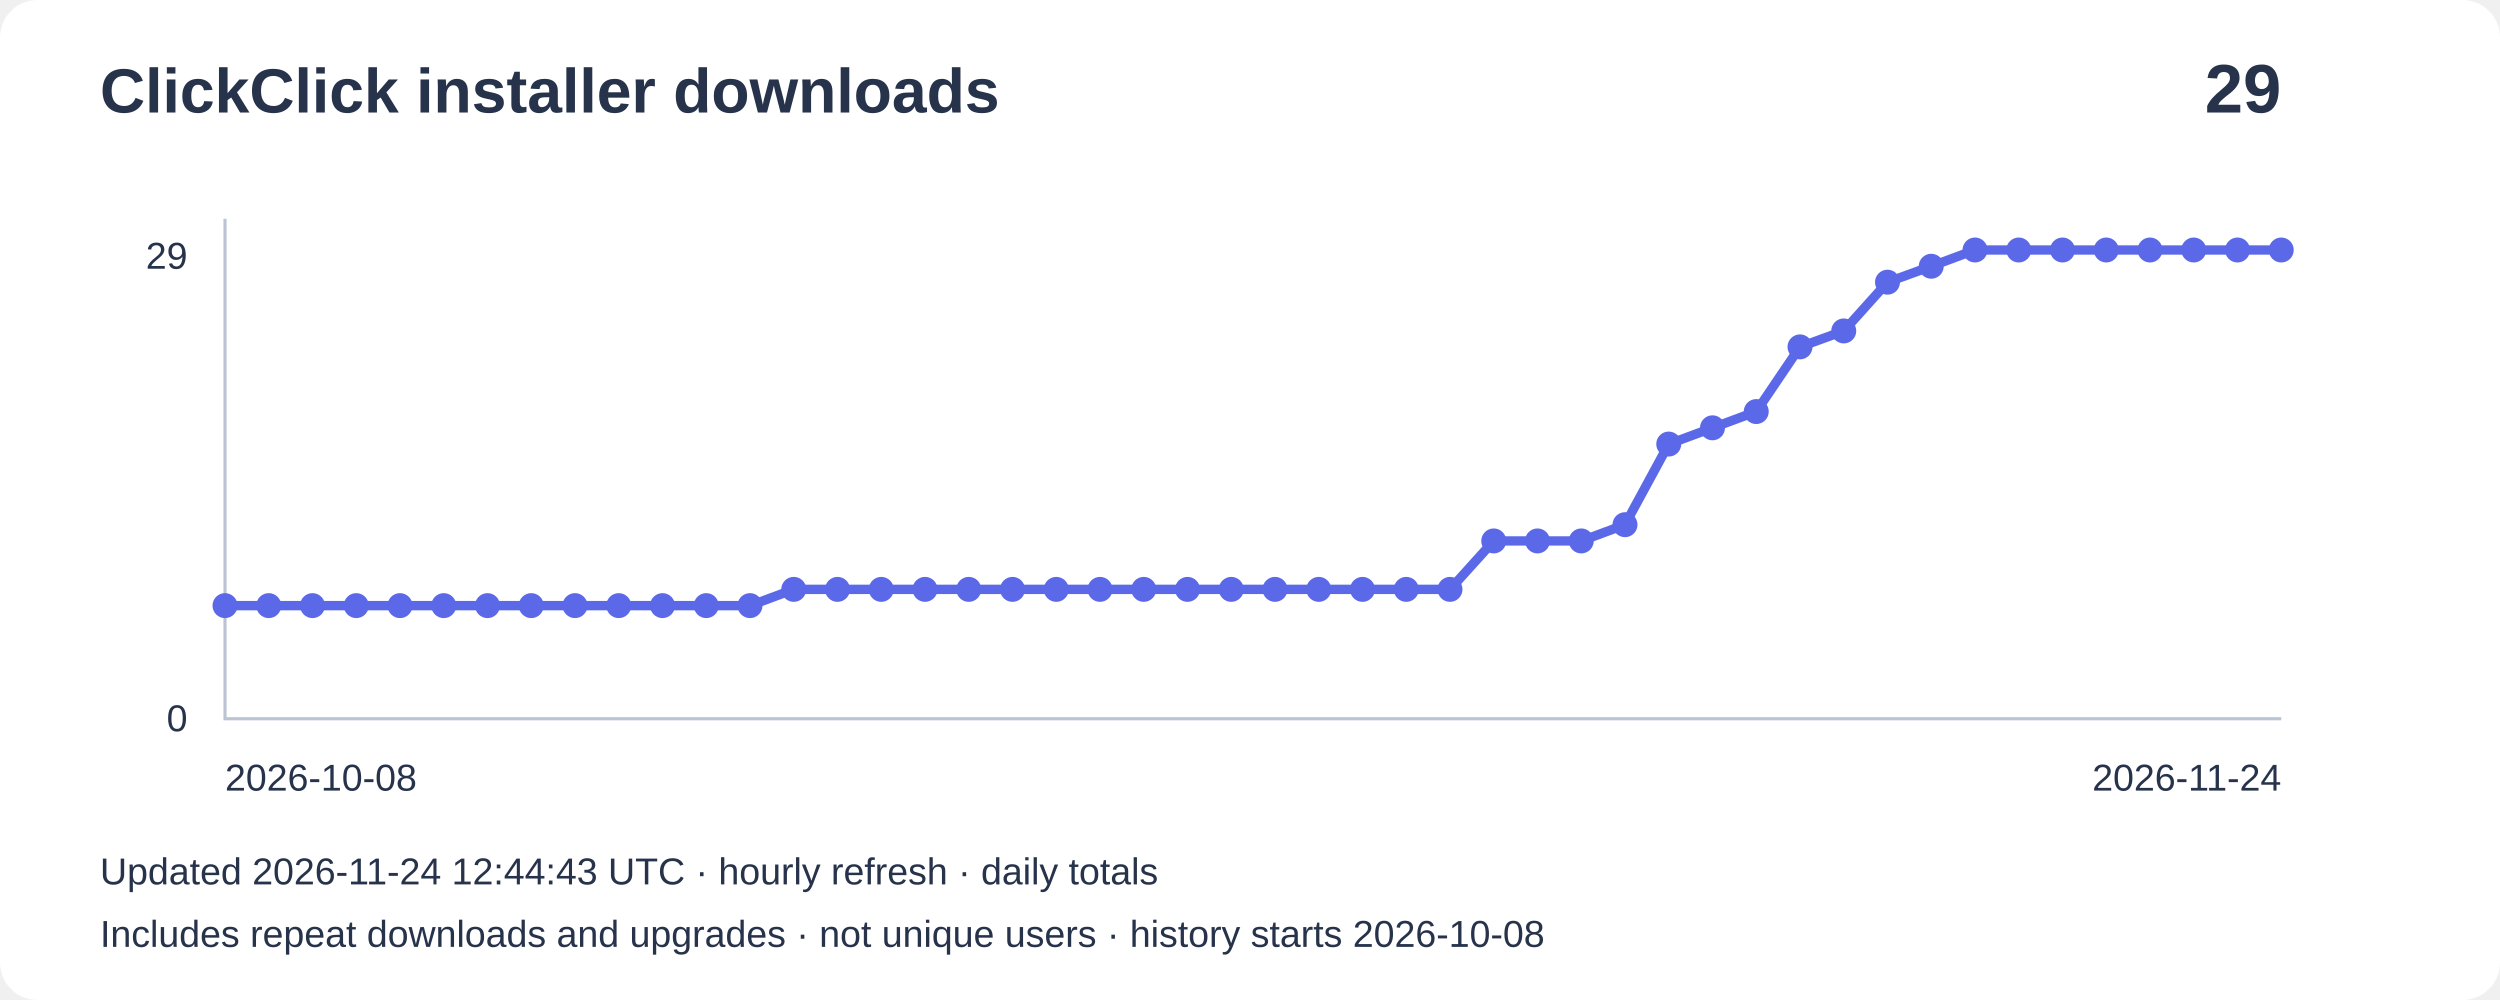
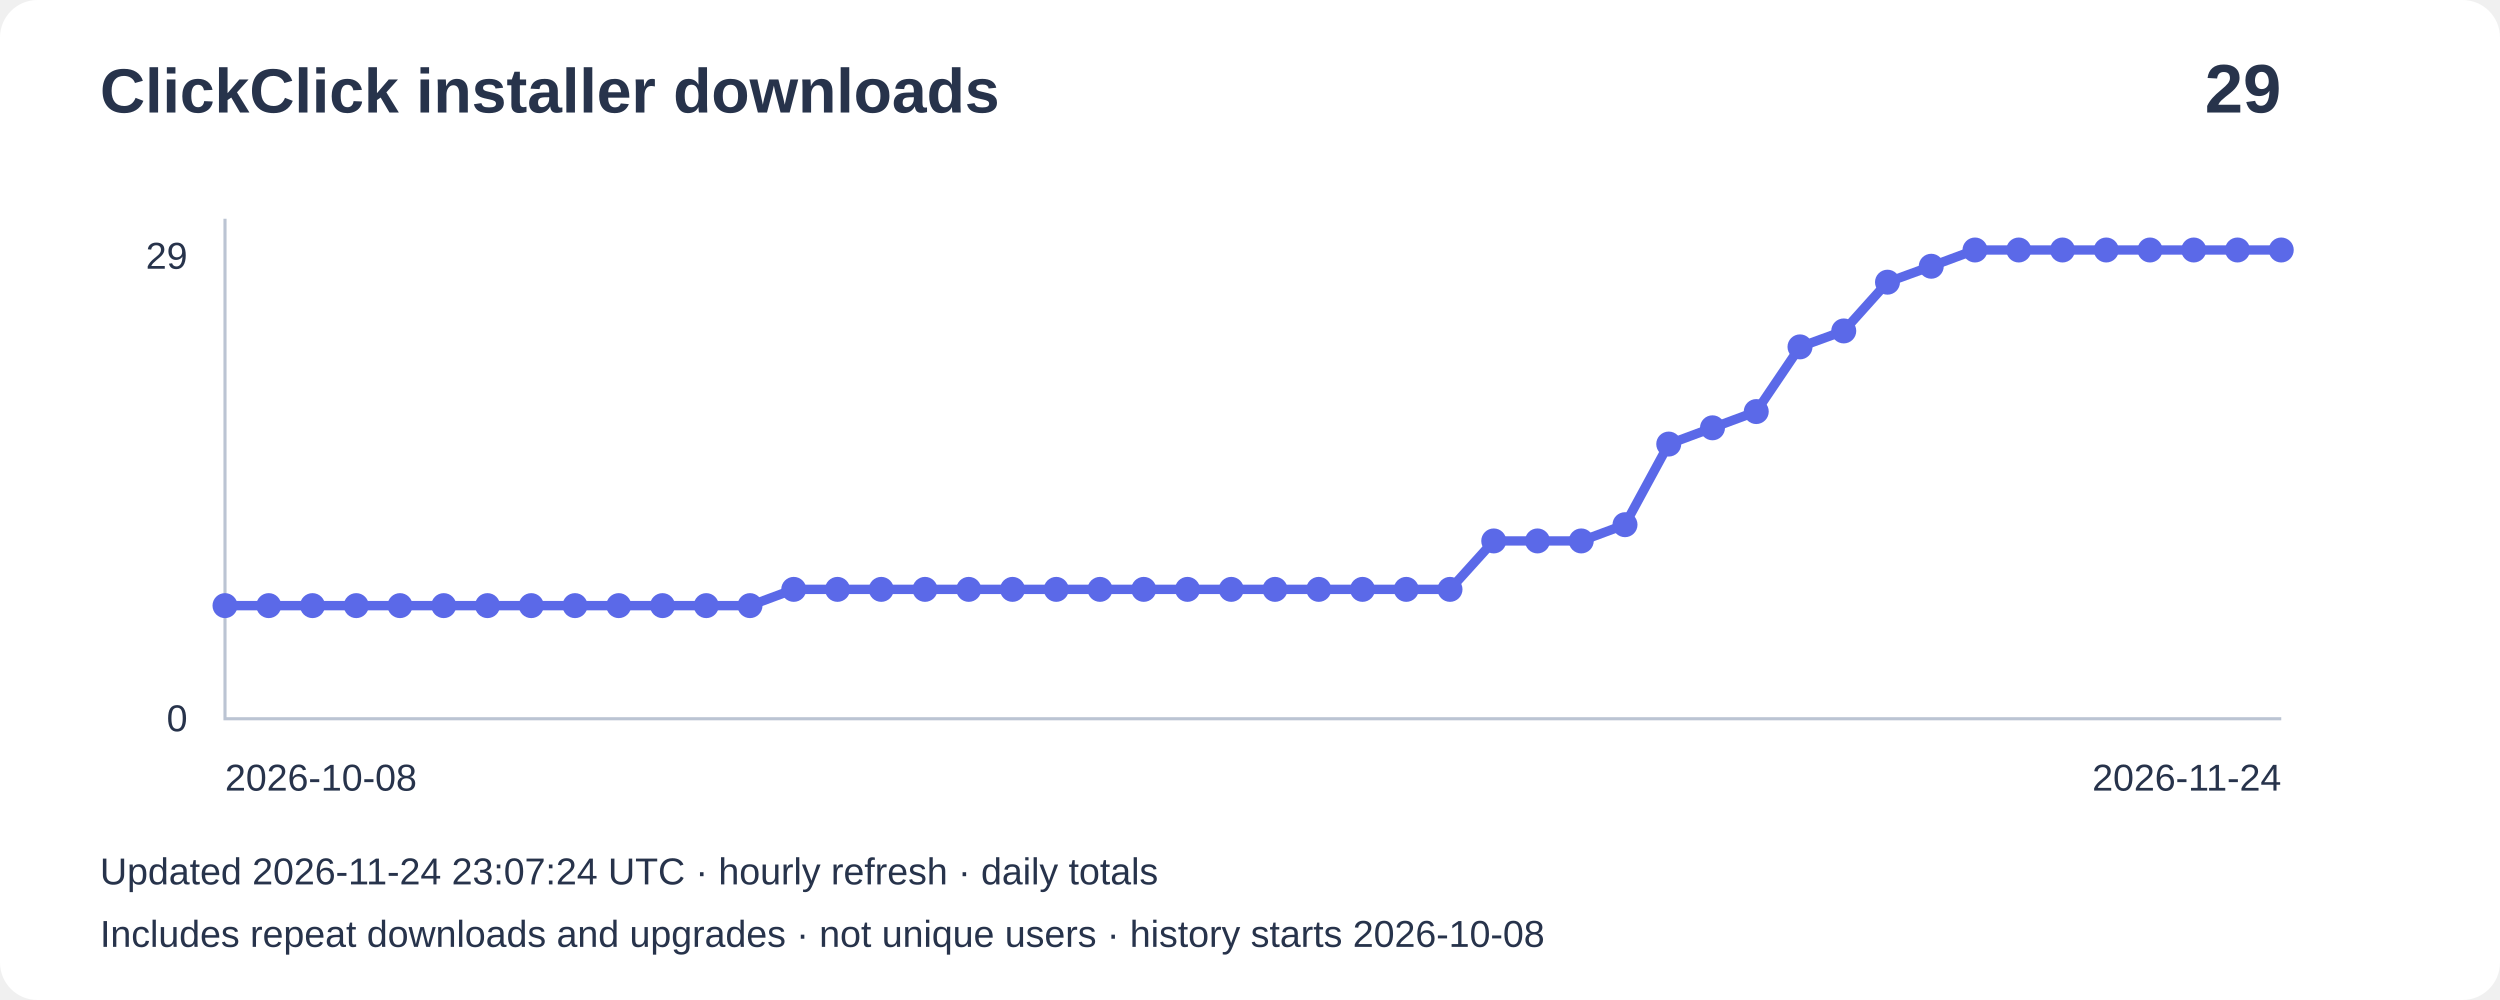
<svg xmlns="http://www.w3.org/2000/svg" width="800" height="320" viewBox="0 0 800 320" role="img" aria-label="Installer downloads: 29">
  <rect width="800" height="320" rx="12" fill="#ffffff" />
  <g font-family="Arial,sans-serif" fill="#27334b">
    <text x="32" y="36" font-size="20" font-weight="bold">ClickClick installer downloads</text>
    <text x="730" y="36" font-size="22" text-anchor="end" font-weight="bold">29</text>
    <path d="M72 70V230H730" fill="none" stroke="#bbc4d3" />
    <text x="60" y="86" text-anchor="end" font-size="12">29</text>
    <text x="60" y="234" text-anchor="end" font-size="12">0</text>
    <polyline points="72.0,193.8 86.0,193.8 100.0,193.8 114.0,193.8 128.0,193.8 142.0,193.8 156.0,193.8 170.0,193.8 184.0,193.8 198.0,193.8 212.0,193.8 226.0,193.8 240.0,193.8 254.0,188.6 268.0,188.6 282.0,188.6 296.0,188.6 310.0,188.6 324.0,188.6 338.0,188.6 352.0,188.6 366.0,188.6 380.0,188.6 394.0,188.6 408.0,188.6 422.0,188.6 436.0,188.6 450.0,188.6 464.0,188.6 478.0,173.1 492.0,173.1 506.0,173.1 520.0,167.9 534.0,142.1 548.0,136.9 562.0,131.7 576.0,111.0 590.0,105.9 604.0,90.3 618.0,85.2 632.0,80.0 646.0,80.0 660.0,80.0 674.0,80.0 688.0,80.0 702.0,80.0 716.0,80.0 730.0,80.0" fill="none" stroke="#5b69e8" stroke-width="3" />
    <circle cx="72.0" cy="193.8" r="4" fill="#5b69e8" />
    <circle cx="86.0" cy="193.8" r="4" fill="#5b69e8" />
    <circle cx="100.0" cy="193.8" r="4" fill="#5b69e8" />
    <circle cx="114.0" cy="193.8" r="4" fill="#5b69e8" />
    <circle cx="128.0" cy="193.8" r="4" fill="#5b69e8" />
    <circle cx="142.0" cy="193.8" r="4" fill="#5b69e8" />
    <circle cx="156.0" cy="193.8" r="4" fill="#5b69e8" />
    <circle cx="170.0" cy="193.8" r="4" fill="#5b69e8" />
    <circle cx="184.0" cy="193.8" r="4" fill="#5b69e8" />
    <circle cx="198.0" cy="193.8" r="4" fill="#5b69e8" />
    <circle cx="212.0" cy="193.8" r="4" fill="#5b69e8" />
    <circle cx="226.0" cy="193.8" r="4" fill="#5b69e8" />
    <circle cx="240.0" cy="193.8" r="4" fill="#5b69e8" />
    <circle cx="254.0" cy="188.6" r="4" fill="#5b69e8" />
    <circle cx="268.0" cy="188.6" r="4" fill="#5b69e8" />
    <circle cx="282.0" cy="188.6" r="4" fill="#5b69e8" />
    <circle cx="296.0" cy="188.6" r="4" fill="#5b69e8" />
    <circle cx="310.0" cy="188.6" r="4" fill="#5b69e8" />
    <circle cx="324.0" cy="188.6" r="4" fill="#5b69e8" />
    <circle cx="338.0" cy="188.6" r="4" fill="#5b69e8" />
    <circle cx="352.0" cy="188.6" r="4" fill="#5b69e8" />
    <circle cx="366.0" cy="188.6" r="4" fill="#5b69e8" />
    <circle cx="380.0" cy="188.6" r="4" fill="#5b69e8" />
    <circle cx="394.0" cy="188.6" r="4" fill="#5b69e8" />
    <circle cx="408.0" cy="188.6" r="4" fill="#5b69e8" />
    <circle cx="422.0" cy="188.6" r="4" fill="#5b69e8" />
    <circle cx="436.0" cy="188.6" r="4" fill="#5b69e8" />
    <circle cx="450.0" cy="188.6" r="4" fill="#5b69e8" />
    <circle cx="464.0" cy="188.6" r="4" fill="#5b69e8" />
    <circle cx="478.0" cy="173.1" r="4" fill="#5b69e8" />
    <circle cx="492.0" cy="173.1" r="4" fill="#5b69e8" />
    <circle cx="506.0" cy="173.1" r="4" fill="#5b69e8" />
    <circle cx="520.0" cy="167.9" r="4" fill="#5b69e8" />
    <circle cx="534.0" cy="142.1" r="4" fill="#5b69e8" />
    <circle cx="548.0" cy="136.9" r="4" fill="#5b69e8" />
    <circle cx="562.0" cy="131.7" r="4" fill="#5b69e8" />
    <circle cx="576.0" cy="111.0" r="4" fill="#5b69e8" />
    <circle cx="590.0" cy="105.9" r="4" fill="#5b69e8" />
    <circle cx="604.0" cy="90.3" r="4" fill="#5b69e8" />
    <circle cx="618.0" cy="85.2" r="4" fill="#5b69e8" />
    <circle cx="632.0" cy="80.0" r="4" fill="#5b69e8" />
    <circle cx="646.0" cy="80.0" r="4" fill="#5b69e8" />
    <circle cx="660.0" cy="80.0" r="4" fill="#5b69e8" />
    <circle cx="674.0" cy="80.0" r="4" fill="#5b69e8" />
    <circle cx="688.0" cy="80.0" r="4" fill="#5b69e8" />
    <circle cx="702.0" cy="80.0" r="4" fill="#5b69e8" />
    <circle cx="716.0" cy="80.0" r="4" fill="#5b69e8" />
    <circle cx="730.0" cy="80.0" r="4" fill="#5b69e8" />
    <text x="72" y="253" font-size="12">2026-10-08</text>
    <text x="730" y="253" text-anchor="end" font-size="12">2026-11-24</text>
-     <text x="32" y="283" font-size="12">Updated 2026-11-24 12:44:43 UTC · hourly refresh · daily totals</text>
+     <text x="32" y="283" font-size="12">Updated 2026-11-24 23:07:24 UTC · hourly refresh · daily totals</text>
    <text x="32" y="303" font-size="12">Includes repeat downloads and upgrades · not unique users · history starts 2026-10-08</text>
  </g>
</svg>
